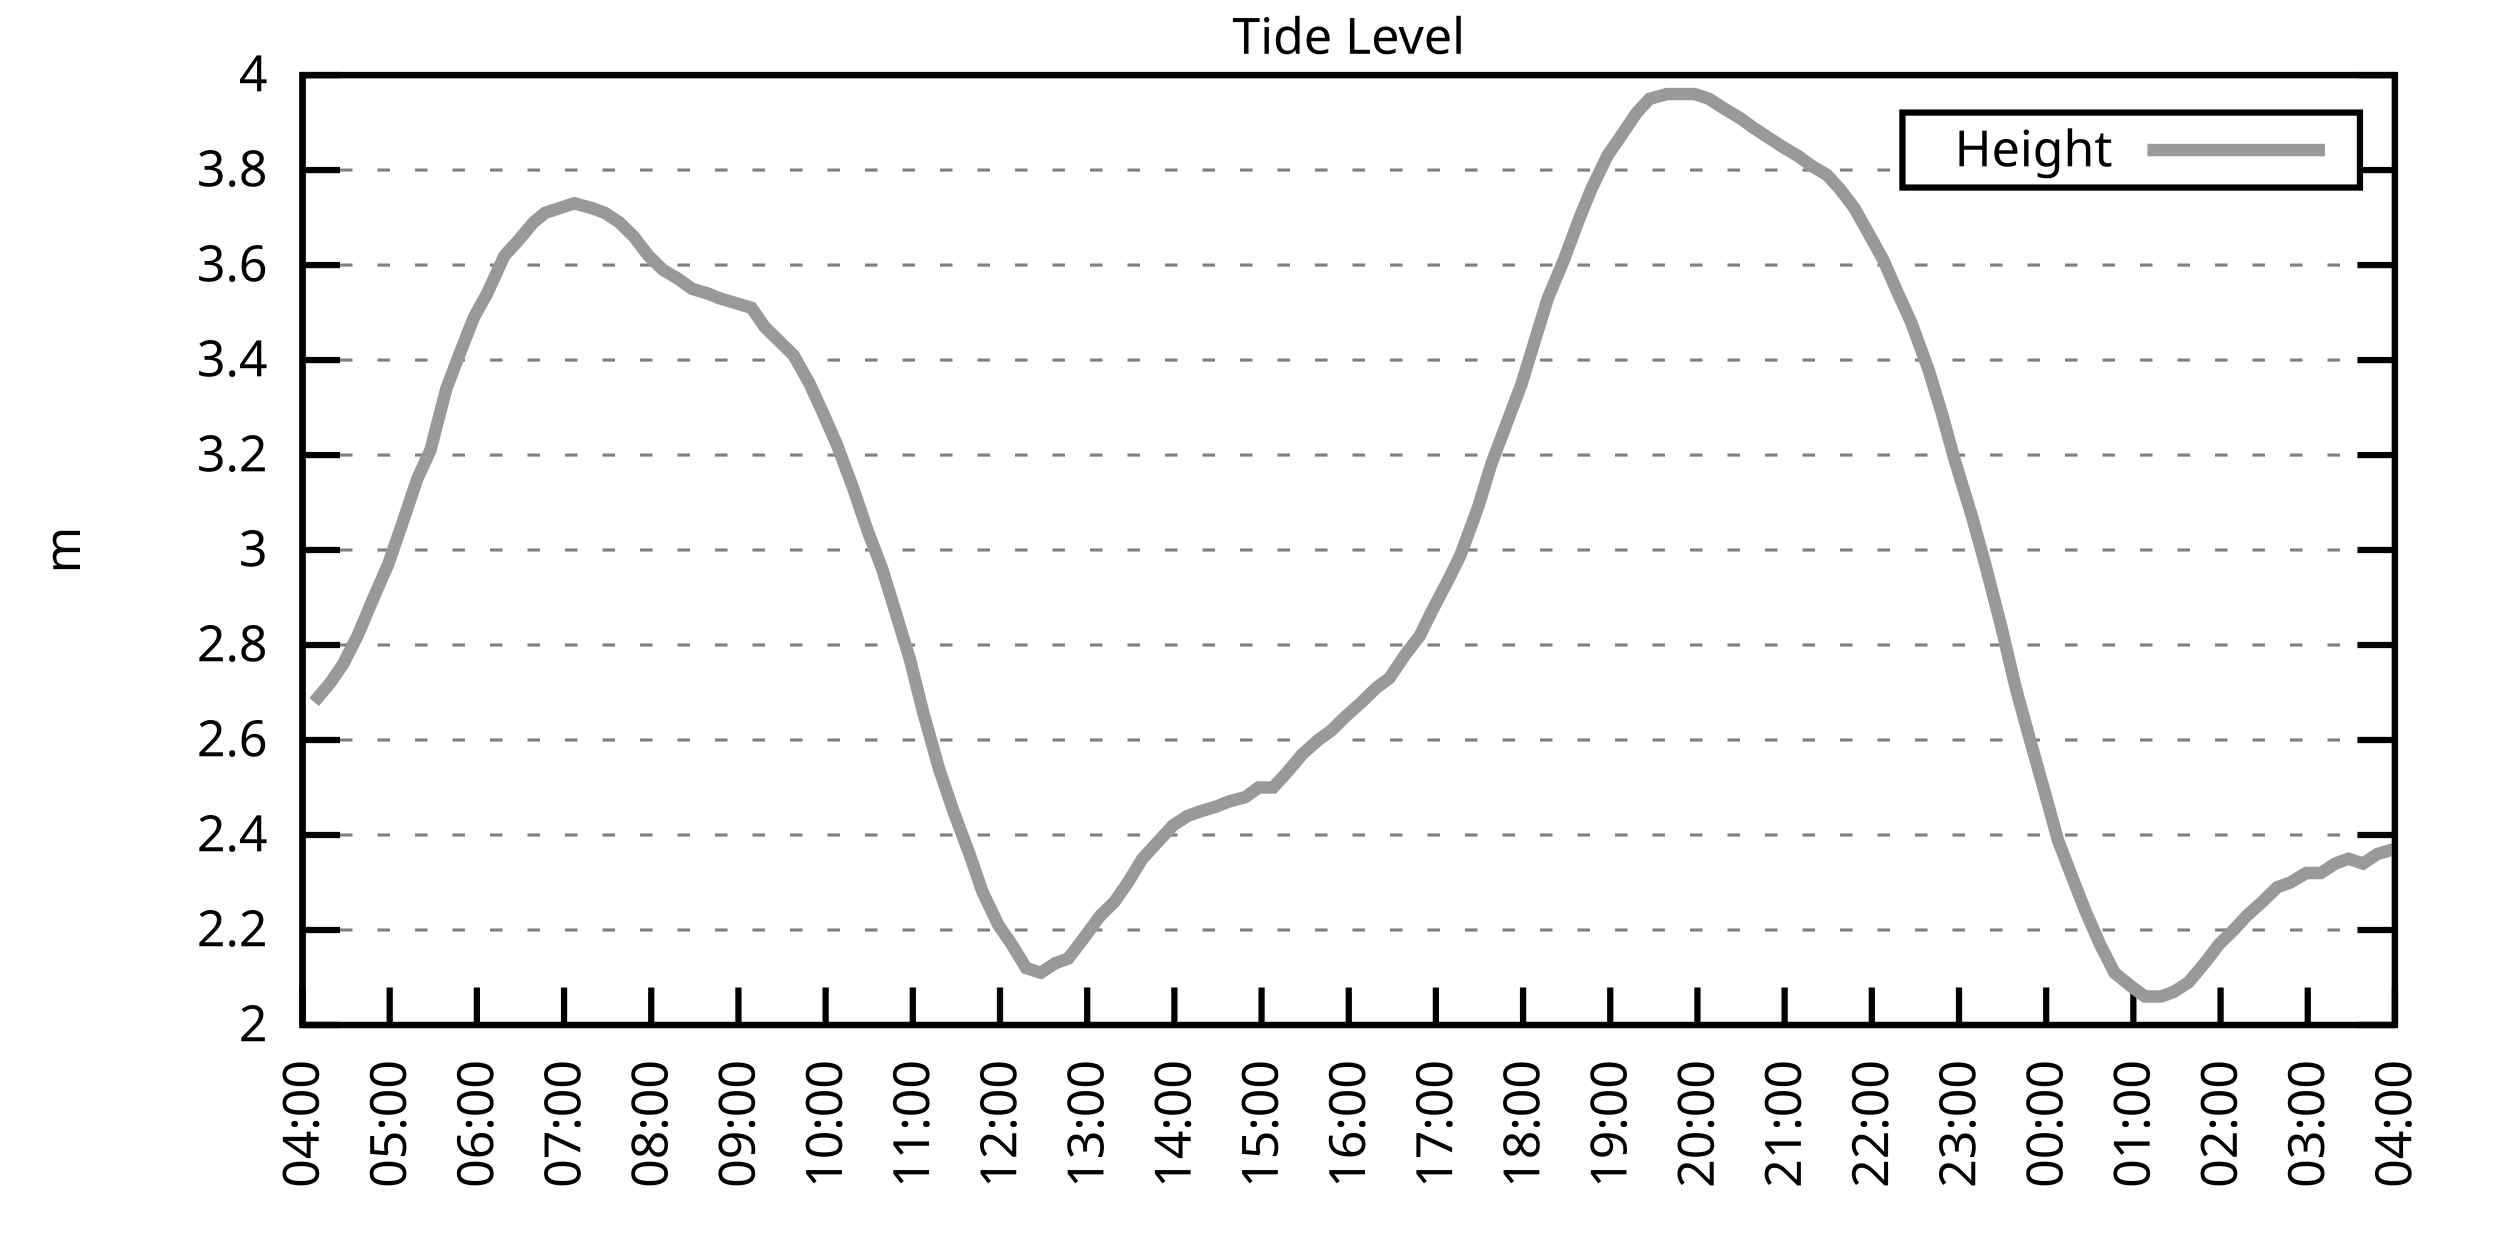
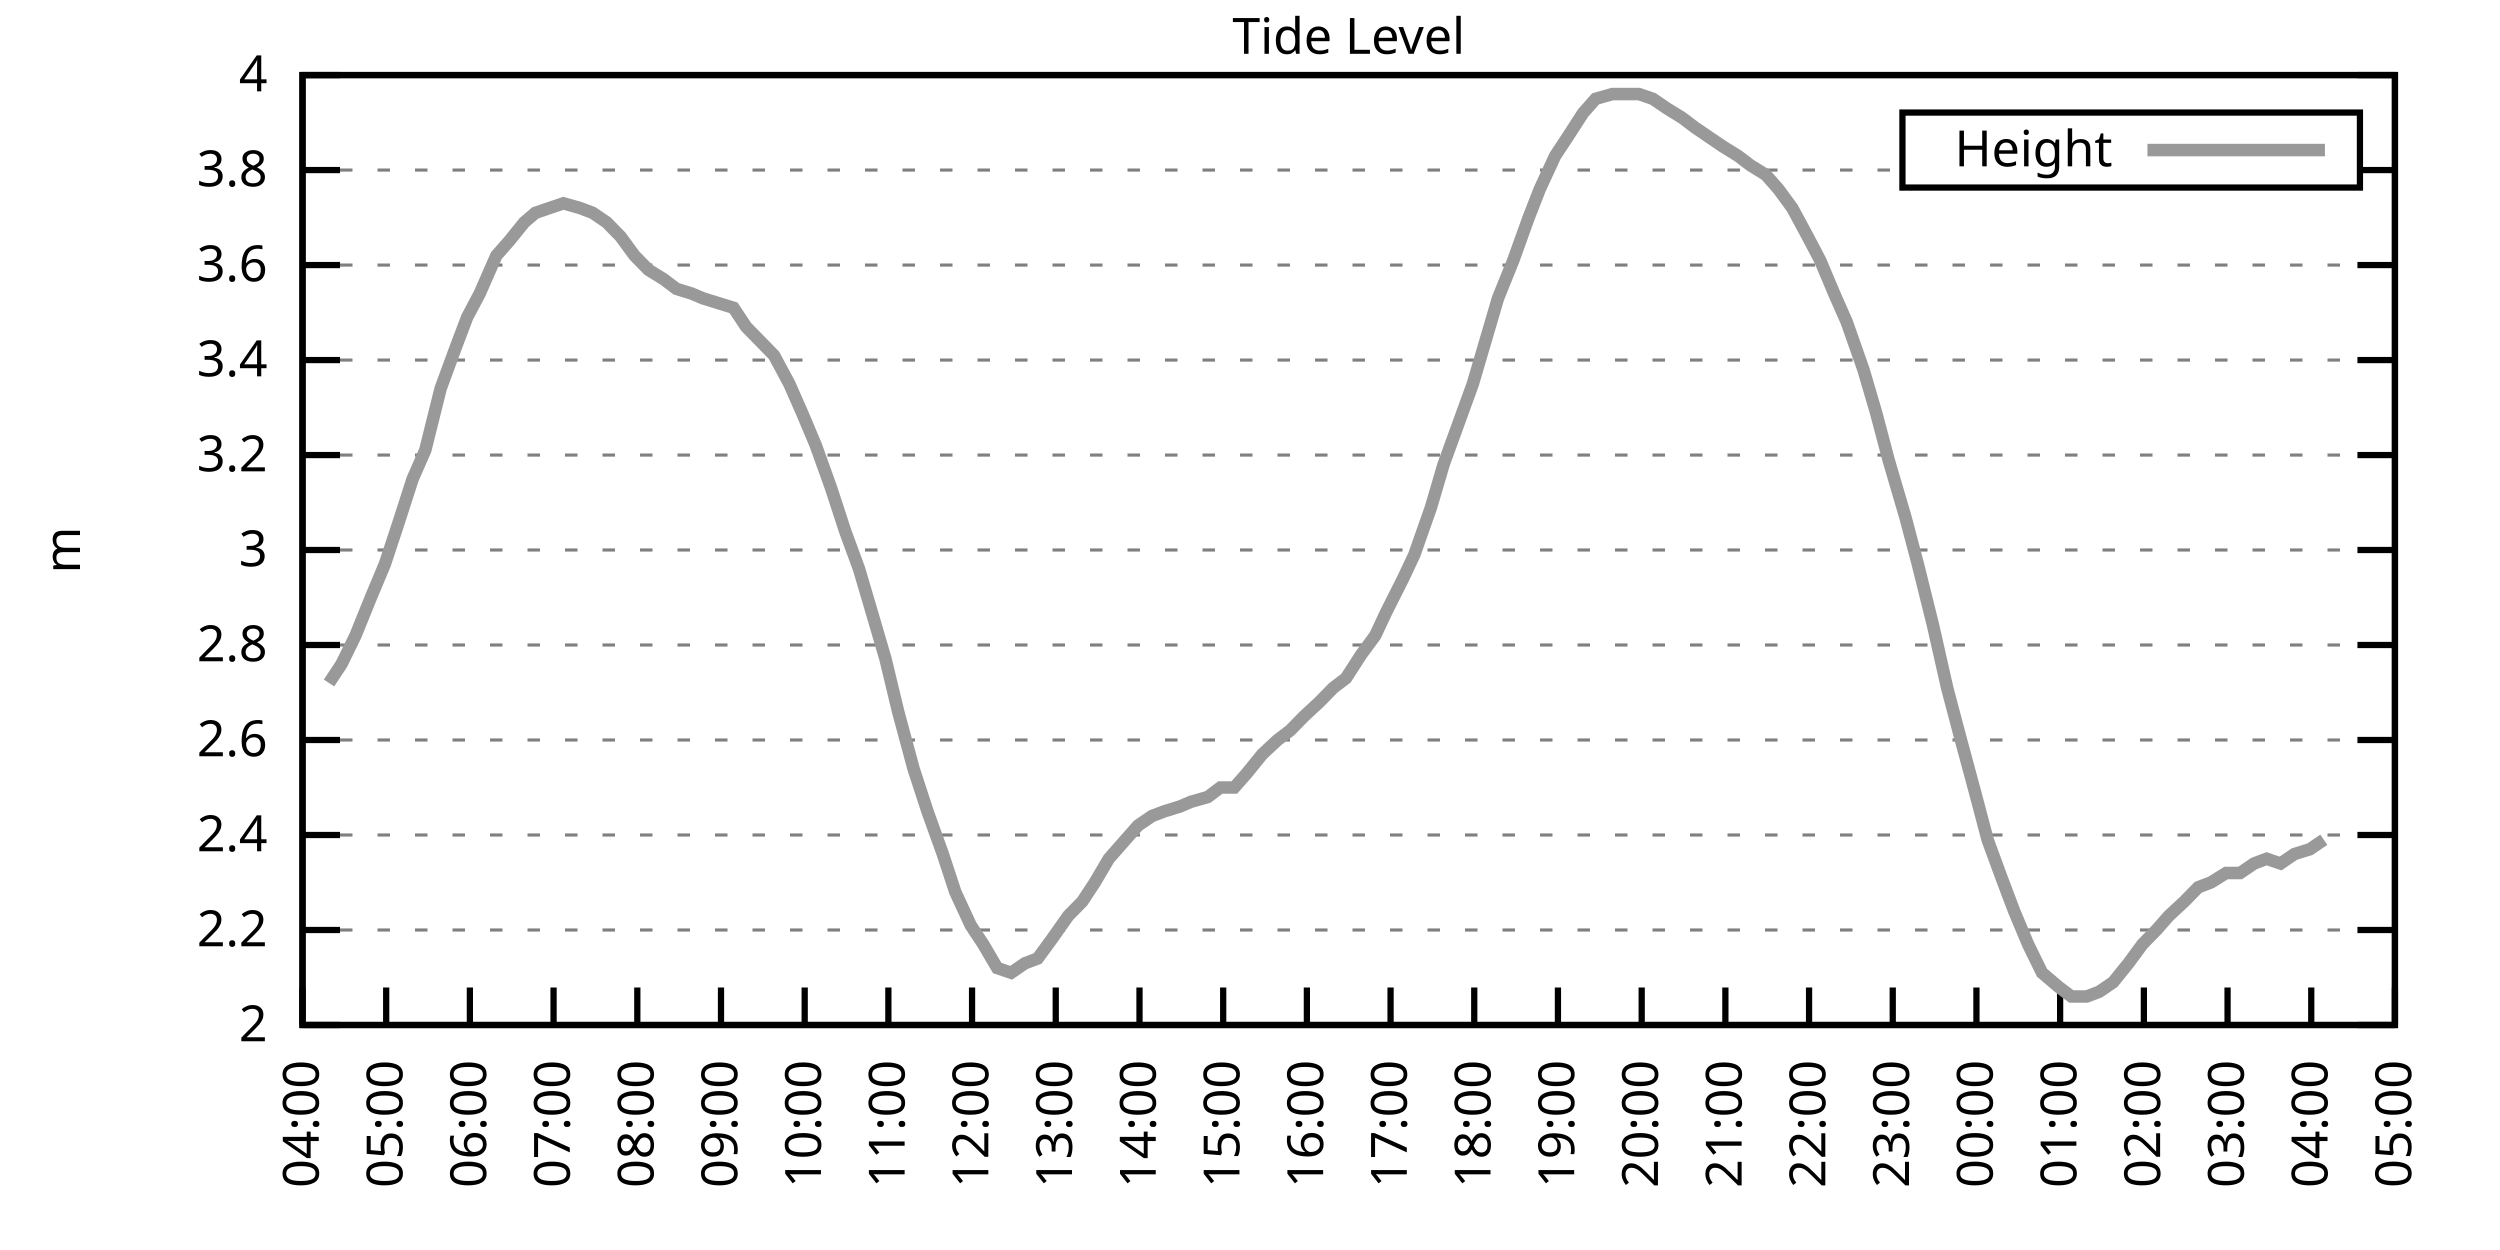
<svg xmlns="http://www.w3.org/2000/svg" xmlns:xlink="http://www.w3.org/1999/xlink" width="400" height="200" viewBox="0 0 400 200">
  <g id="gnuplot_canvas">
    <rect x="0" y="0" width="400" height="200" fill="none" />
    <defs>
      <circle id="gpDot" r="0.5" stroke-width="0.5" stroke="currentColor" />
      <path id="gpPt0" stroke-width="0.333" stroke="currentColor" d="M-1,0 h2 M0,-1 v2" />
      <path id="gpPt1" stroke-width="0.333" stroke="currentColor" d="M-1,-1 L1,1 M1,-1 L-1,1" />
      <path id="gpPt2" stroke-width="0.333" stroke="currentColor" d="M-1,0 L1,0 M0,-1 L0,1 M-1,-1 L1,1 M-1,1 L1,-1" />
      <rect id="gpPt3" stroke-width="0.333" stroke="currentColor" x="-1" y="-1" width="2" height="2" />
      <rect id="gpPt4" stroke-width="0.333" stroke="currentColor" fill="currentColor" x="-1" y="-1" width="2" height="2" />
      <circle id="gpPt5" stroke-width="0.333" stroke="currentColor" cx="0" cy="0" r="1" />
      <use xlink:href="#gpPt5" id="gpPt6" fill="currentColor" stroke="none" />
      <path id="gpPt7" stroke-width="0.333" stroke="currentColor" d="M0,-1.33 L-1.33,0.67 L1.33,0.67 z" />
      <use xlink:href="#gpPt7" id="gpPt8" fill="currentColor" stroke="none" />
      <use xlink:href="#gpPt7" id="gpPt9" stroke="currentColor" transform="rotate(180)" />
      <use xlink:href="#gpPt9" id="gpPt10" fill="currentColor" stroke="none" />
      <use xlink:href="#gpPt3" id="gpPt11" stroke="currentColor" transform="rotate(45)" />
      <use xlink:href="#gpPt11" id="gpPt12" fill="currentColor" stroke="none" />
      <path id="gpPt13" stroke-width="0.333" stroke="currentColor" d="M0,1.330 L1.265,0.411 L0.782,-1.067 L-0.782,-1.076 L-1.265,0.411 z" />
      <use xlink:href="#gpPt13" id="gpPt14" fill="currentColor" stroke="none" />
      <filter id="textbox" filterUnits="objectBoundingBox" x="0" y="0" height="1" width="1">
        <feFlood flood-color="white" flood-opacity="1" result="bgnd" />
        <feComposite in="SourceGraphic" in2="bgnd" operator="atop" />
      </filter>
      <filter id="greybox" filterUnits="objectBoundingBox" x="0" y="0" height="1" width="1">
        <feFlood flood-color="lightgrey" flood-opacity="1" result="grey" />
        <feComposite in="SourceGraphic" in2="grey" operator="atop" />
      </filter>
    </defs>
    <g fill="none" color="white" stroke="currentColor" stroke-width="1.00" stroke-linecap="butt" stroke-linejoin="miter">
</g>
    <g fill="none" color="black" stroke="currentColor" stroke-width="1.00" stroke-linecap="butt" stroke-linejoin="miter">
      <g stroke="none" shape-rendering="crispEdges">
        <polygon fill="rgb(255, 255, 255)" points="48.40,164.00 383.18,164.00 383.18,12.02 48.40,12.02 " />
      </g>
    </g>
    <g fill="none" color="black" stroke="currentColor" stroke-width="1.00" stroke-linecap="butt" stroke-linejoin="miter">
</g>
    <g fill="none" color="black" stroke="black" stroke-width="0.50" stroke-linecap="butt" stroke-linejoin="miter">
</g>
    <g fill="none" color="gray" stroke="currentColor" stroke-width="0.50" stroke-linecap="butt" stroke-linejoin="miter">
      <path stroke="gray" stroke-dasharray="2,4" class="gridline" d="M48.40,164.00 L383.19,164.00  " />
    </g>
    <g fill="none" color="gray" stroke="gray" stroke-width="1.00" stroke-linecap="butt" stroke-linejoin="miter">
</g>
    <g fill="none" color="black" stroke="currentColor" stroke-width="1.00" stroke-linecap="butt" stroke-linejoin="miter">
      <path stroke="black" d="M48.40,164.00 L54.40,164.00 M383.19,164.00 L377.19,164.00  " />
      <g transform="translate(42.80,166.60)" stroke="none" fill="black" font-family="Sans" font-size="8.00" text-anchor="end">
        <text>
          <tspan font-family="Sans"> 2</tspan>
        </text>
      </g>
    </g>
    <g fill="none" color="black" stroke="currentColor" stroke-width="1.00" stroke-linecap="butt" stroke-linejoin="miter">
</g>
    <g fill="none" color="black" stroke="black" stroke-width="0.50" stroke-linecap="butt" stroke-linejoin="miter">
</g>
    <g fill="none" color="gray" stroke="currentColor" stroke-width="0.50" stroke-linecap="butt" stroke-linejoin="miter">
      <path stroke="gray" stroke-dasharray="2,4" class="gridline" d="M48.40,148.80 L383.19,148.80  " />
    </g>
    <g fill="none" color="gray" stroke="gray" stroke-width="1.00" stroke-linecap="butt" stroke-linejoin="miter">
</g>
    <g fill="none" color="black" stroke="currentColor" stroke-width="1.00" stroke-linecap="butt" stroke-linejoin="miter">
      <path stroke="black" d="M48.40,148.80 L54.40,148.80 M383.19,148.80 L377.19,148.80  " />
      <g transform="translate(42.80,151.40)" stroke="none" fill="black" font-family="Sans" font-size="8.00" text-anchor="end">
        <text>
          <tspan font-family="Sans"> 2.2</tspan>
        </text>
      </g>
    </g>
    <g fill="none" color="black" stroke="currentColor" stroke-width="1.00" stroke-linecap="butt" stroke-linejoin="miter">
</g>
    <g fill="none" color="black" stroke="black" stroke-width="0.50" stroke-linecap="butt" stroke-linejoin="miter">
</g>
    <g fill="none" color="gray" stroke="currentColor" stroke-width="0.50" stroke-linecap="butt" stroke-linejoin="miter">
      <path stroke="gray" stroke-dasharray="2,4" class="gridline" d="M48.40,133.60 L383.19,133.60  " />
    </g>
    <g fill="none" color="gray" stroke="gray" stroke-width="1.00" stroke-linecap="butt" stroke-linejoin="miter">
</g>
    <g fill="none" color="black" stroke="currentColor" stroke-width="1.00" stroke-linecap="butt" stroke-linejoin="miter">
      <path stroke="black" d="M48.40,133.60 L54.40,133.60 M383.19,133.60 L377.19,133.60  " />
      <g transform="translate(42.80,136.20)" stroke="none" fill="black" font-family="Sans" font-size="8.00" text-anchor="end">
        <text>
          <tspan font-family="Sans"> 2.4</tspan>
        </text>
      </g>
    </g>
    <g fill="none" color="black" stroke="currentColor" stroke-width="1.00" stroke-linecap="butt" stroke-linejoin="miter">
</g>
    <g fill="none" color="black" stroke="black" stroke-width="0.50" stroke-linecap="butt" stroke-linejoin="miter">
</g>
    <g fill="none" color="gray" stroke="currentColor" stroke-width="0.50" stroke-linecap="butt" stroke-linejoin="miter">
      <path stroke="gray" stroke-dasharray="2,4" class="gridline" d="M48.40,118.40 L383.19,118.40  " />
    </g>
    <g fill="none" color="gray" stroke="gray" stroke-width="1.00" stroke-linecap="butt" stroke-linejoin="miter">
</g>
    <g fill="none" color="black" stroke="currentColor" stroke-width="1.00" stroke-linecap="butt" stroke-linejoin="miter">
      <path stroke="black" d="M48.40,118.40 L54.40,118.40 M383.19,118.40 L377.19,118.40  " />
      <g transform="translate(42.80,121.00)" stroke="none" fill="black" font-family="Sans" font-size="8.00" text-anchor="end">
        <text>
          <tspan font-family="Sans"> 2.6</tspan>
        </text>
      </g>
    </g>
    <g fill="none" color="black" stroke="currentColor" stroke-width="1.00" stroke-linecap="butt" stroke-linejoin="miter">
</g>
    <g fill="none" color="black" stroke="black" stroke-width="0.50" stroke-linecap="butt" stroke-linejoin="miter">
</g>
    <g fill="none" color="gray" stroke="currentColor" stroke-width="0.50" stroke-linecap="butt" stroke-linejoin="miter">
      <path stroke="gray" stroke-dasharray="2,4" class="gridline" d="M48.40,103.20 L383.19,103.20  " />
    </g>
    <g fill="none" color="gray" stroke="gray" stroke-width="1.00" stroke-linecap="butt" stroke-linejoin="miter">
</g>
    <g fill="none" color="black" stroke="currentColor" stroke-width="1.00" stroke-linecap="butt" stroke-linejoin="miter">
      <path stroke="black" d="M48.40,103.20 L54.40,103.20 M383.19,103.20 L377.19,103.20  " />
      <g transform="translate(42.80,105.80)" stroke="none" fill="black" font-family="Sans" font-size="8.00" text-anchor="end">
        <text>
          <tspan font-family="Sans"> 2.8</tspan>
        </text>
      </g>
    </g>
    <g fill="none" color="black" stroke="currentColor" stroke-width="1.00" stroke-linecap="butt" stroke-linejoin="miter">
</g>
    <g fill="none" color="black" stroke="black" stroke-width="0.50" stroke-linecap="butt" stroke-linejoin="miter">
</g>
    <g fill="none" color="gray" stroke="currentColor" stroke-width="0.50" stroke-linecap="butt" stroke-linejoin="miter">
      <path stroke="gray" stroke-dasharray="2,4" class="gridline" d="M48.40,88.00 L383.19,88.00  " />
    </g>
    <g fill="none" color="gray" stroke="gray" stroke-width="1.00" stroke-linecap="butt" stroke-linejoin="miter">
</g>
    <g fill="none" color="black" stroke="currentColor" stroke-width="1.00" stroke-linecap="butt" stroke-linejoin="miter">
      <path stroke="black" d="M48.40,88.00 L54.40,88.00 M383.19,88.00 L377.19,88.00  " />
      <g transform="translate(42.80,90.60)" stroke="none" fill="black" font-family="Sans" font-size="8.00" text-anchor="end">
        <text>
          <tspan font-family="Sans"> 3</tspan>
        </text>
      </g>
    </g>
    <g fill="none" color="black" stroke="currentColor" stroke-width="1.00" stroke-linecap="butt" stroke-linejoin="miter">
</g>
    <g fill="none" color="black" stroke="black" stroke-width="0.50" stroke-linecap="butt" stroke-linejoin="miter">
</g>
    <g fill="none" color="gray" stroke="currentColor" stroke-width="0.50" stroke-linecap="butt" stroke-linejoin="miter">
      <path stroke="gray" stroke-dasharray="2,4" class="gridline" d="M48.40,72.81 L383.19,72.81  " />
    </g>
    <g fill="none" color="gray" stroke="gray" stroke-width="1.00" stroke-linecap="butt" stroke-linejoin="miter">
</g>
    <g fill="none" color="black" stroke="currentColor" stroke-width="1.00" stroke-linecap="butt" stroke-linejoin="miter">
      <path stroke="black" d="M48.40,72.81 L54.40,72.81 M383.19,72.81 L377.19,72.81  " />
      <g transform="translate(42.80,75.41)" stroke="none" fill="black" font-family="Sans" font-size="8.00" text-anchor="end">
        <text>
          <tspan font-family="Sans"> 3.2</tspan>
        </text>
      </g>
    </g>
    <g fill="none" color="black" stroke="currentColor" stroke-width="1.00" stroke-linecap="butt" stroke-linejoin="miter">
</g>
    <g fill="none" color="black" stroke="black" stroke-width="0.50" stroke-linecap="butt" stroke-linejoin="miter">
</g>
    <g fill="none" color="gray" stroke="currentColor" stroke-width="0.50" stroke-linecap="butt" stroke-linejoin="miter">
      <path stroke="gray" stroke-dasharray="2,4" class="gridline" d="M48.40,57.61 L383.19,57.61  " />
    </g>
    <g fill="none" color="gray" stroke="gray" stroke-width="1.00" stroke-linecap="butt" stroke-linejoin="miter">
</g>
    <g fill="none" color="black" stroke="currentColor" stroke-width="1.00" stroke-linecap="butt" stroke-linejoin="miter">
      <path stroke="black" d="M48.40,57.61 L54.40,57.61 M383.19,57.61 L377.19,57.61  " />
      <g transform="translate(42.80,60.21)" stroke="none" fill="black" font-family="Sans" font-size="8.00" text-anchor="end">
        <text>
          <tspan font-family="Sans"> 3.4</tspan>
        </text>
      </g>
    </g>
    <g fill="none" color="black" stroke="currentColor" stroke-width="1.00" stroke-linecap="butt" stroke-linejoin="miter">
</g>
    <g fill="none" color="black" stroke="black" stroke-width="0.50" stroke-linecap="butt" stroke-linejoin="miter">
</g>
    <g fill="none" color="gray" stroke="currentColor" stroke-width="0.50" stroke-linecap="butt" stroke-linejoin="miter">
      <path stroke="gray" stroke-dasharray="2,4" class="gridline" d="M48.40,42.41 L383.19,42.41  " />
    </g>
    <g fill="none" color="gray" stroke="gray" stroke-width="1.00" stroke-linecap="butt" stroke-linejoin="miter">
</g>
    <g fill="none" color="black" stroke="currentColor" stroke-width="1.00" stroke-linecap="butt" stroke-linejoin="miter">
      <path stroke="black" d="M48.40,42.41 L54.40,42.41 M383.19,42.41 L377.19,42.41  " />
      <g transform="translate(42.80,45.01)" stroke="none" fill="black" font-family="Sans" font-size="8.00" text-anchor="end">
        <text>
          <tspan font-family="Sans"> 3.6</tspan>
        </text>
      </g>
    </g>
    <g fill="none" color="black" stroke="currentColor" stroke-width="1.00" stroke-linecap="butt" stroke-linejoin="miter">
</g>
    <g fill="none" color="black" stroke="black" stroke-width="0.50" stroke-linecap="butt" stroke-linejoin="miter">
</g>
    <g fill="none" color="gray" stroke="currentColor" stroke-width="0.50" stroke-linecap="butt" stroke-linejoin="miter">
      <path stroke="gray" stroke-dasharray="2,4" class="gridline" d="M48.40,27.21 L304.39,27.21 M377.59,27.21 L383.19,27.21  " />
    </g>
    <g fill="none" color="gray" stroke="gray" stroke-width="1.00" stroke-linecap="butt" stroke-linejoin="miter">
</g>
    <g fill="none" color="black" stroke="currentColor" stroke-width="1.00" stroke-linecap="butt" stroke-linejoin="miter">
      <path stroke="black" d="M48.40,27.21 L54.40,27.21 M383.19,27.21 L377.19,27.21  " />
      <g transform="translate(42.80,29.81)" stroke="none" fill="black" font-family="Sans" font-size="8.00" text-anchor="end">
        <text>
          <tspan font-family="Sans"> 3.8</tspan>
        </text>
      </g>
    </g>
    <g fill="none" color="black" stroke="currentColor" stroke-width="1.00" stroke-linecap="butt" stroke-linejoin="miter">
</g>
    <g fill="none" color="black" stroke="black" stroke-width="0.50" stroke-linecap="butt" stroke-linejoin="miter">
</g>
    <g fill="none" color="gray" stroke="currentColor" stroke-width="0.50" stroke-linecap="butt" stroke-linejoin="miter">
      <path stroke="gray" stroke-dasharray="2,4" class="gridline" d="M48.40,12.01 L383.19,12.01  " />
    </g>
    <g fill="none" color="gray" stroke="gray" stroke-width="1.00" stroke-linecap="butt" stroke-linejoin="miter">
</g>
    <g fill="none" color="black" stroke="currentColor" stroke-width="1.00" stroke-linecap="butt" stroke-linejoin="miter">
      <path stroke="black" d="M48.40,12.01 L54.40,12.01 M383.19,12.01 L377.19,12.01  " />
      <g transform="translate(42.80,14.61)" stroke="none" fill="black" font-family="Sans" font-size="8.00" text-anchor="end">
        <text>
          <tspan font-family="Sans"> 4</tspan>
        </text>
      </g>
    </g>
    <g fill="none" color="black" stroke="currentColor" stroke-width="1.00" stroke-linecap="butt" stroke-linejoin="miter">
      <path stroke="black" d="M48.40,164.00 L48.40,158.00  " />
      <g transform="translate(51.00,169.60) rotate(270.00)" stroke="none" fill="black" font-family="Sans" font-size="8.00" text-anchor="end">
        <text>
          <tspan font-family="Sans">04:00</tspan>
        </text>
      </g>
    </g>
    <g fill="none" color="black" stroke="currentColor" stroke-width="1.00" stroke-linecap="butt" stroke-linejoin="miter">
-       <path stroke="black" d="M62.35,164.00 L62.35,158.00  " />
-       <g transform="translate(64.95,169.60) rotate(270.00)" stroke="none" fill="black" font-family="Sans" font-size="8.00" text-anchor="end">
+       <path stroke="black" d="M61.79,164.00 L61.79,158.00  " />
+       <g transform="translate(64.39,169.60) rotate(270.00)" stroke="none" fill="black" font-family="Sans" font-size="8.00" text-anchor="end">
        <text>
          <tspan font-family="Sans">05:00</tspan>
        </text>
      </g>
    </g>
    <g fill="none" color="black" stroke="currentColor" stroke-width="1.00" stroke-linecap="butt" stroke-linejoin="miter">
-       <path stroke="black" d="M76.30,164.00 L76.30,158.00  " />
-       <g transform="translate(78.90,169.60) rotate(270.00)" stroke="none" fill="black" font-family="Sans" font-size="8.00" text-anchor="end">
+       <path stroke="black" d="M75.18,164.00 L75.18,158.00  " />
+       <g transform="translate(77.78,169.60) rotate(270.00)" stroke="none" fill="black" font-family="Sans" font-size="8.00" text-anchor="end">
        <text>
          <tspan font-family="Sans">06:00</tspan>
        </text>
      </g>
    </g>
    <g fill="none" color="black" stroke="currentColor" stroke-width="1.00" stroke-linecap="butt" stroke-linejoin="miter">
-       <path stroke="black" d="M90.25,164.00 L90.25,158.00  " />
-       <g transform="translate(92.85,169.60) rotate(270.00)" stroke="none" fill="black" font-family="Sans" font-size="8.00" text-anchor="end">
+       <path stroke="black" d="M88.57,164.00 L88.57,158.00  " />
+       <g transform="translate(91.17,169.60) rotate(270.00)" stroke="none" fill="black" font-family="Sans" font-size="8.00" text-anchor="end">
        <text>
          <tspan font-family="Sans">07:00</tspan>
        </text>
      </g>
    </g>
    <g fill="none" color="black" stroke="currentColor" stroke-width="1.00" stroke-linecap="butt" stroke-linejoin="miter">
-       <path stroke="black" d="M104.20,164.00 L104.20,158.00  " />
-       <g transform="translate(106.80,169.60) rotate(270.00)" stroke="none" fill="black" font-family="Sans" font-size="8.00" text-anchor="end">
+       <path stroke="black" d="M101.97,164.00 L101.97,158.00  " />
+       <g transform="translate(104.57,169.60) rotate(270.00)" stroke="none" fill="black" font-family="Sans" font-size="8.00" text-anchor="end">
        <text>
          <tspan font-family="Sans">08:00</tspan>
        </text>
      </g>
    </g>
    <g fill="none" color="black" stroke="currentColor" stroke-width="1.00" stroke-linecap="butt" stroke-linejoin="miter">
-       <path stroke="black" d="M118.15,164.00 L118.15,158.00  " />
-       <g transform="translate(120.75,169.60) rotate(270.00)" stroke="none" fill="black" font-family="Sans" font-size="8.00" text-anchor="end">
+       <path stroke="black" d="M115.36,164.00 L115.36,158.00  " />
+       <g transform="translate(117.96,169.60) rotate(270.00)" stroke="none" fill="black" font-family="Sans" font-size="8.00" text-anchor="end">
        <text>
          <tspan font-family="Sans">09:00</tspan>
        </text>
      </g>
    </g>
    <g fill="none" color="black" stroke="currentColor" stroke-width="1.00" stroke-linecap="butt" stroke-linejoin="miter">
-       <path stroke="black" d="M132.10,164.00 L132.10,158.00  " />
-       <g transform="translate(134.70,169.60) rotate(270.00)" stroke="none" fill="black" font-family="Sans" font-size="8.00" text-anchor="end">
+       <path stroke="black" d="M128.75,164.00 L128.75,158.00  " />
+       <g transform="translate(131.35,169.60) rotate(270.00)" stroke="none" fill="black" font-family="Sans" font-size="8.00" text-anchor="end">
        <text>
          <tspan font-family="Sans">10:00</tspan>
        </text>
      </g>
    </g>
    <g fill="none" color="black" stroke="currentColor" stroke-width="1.00" stroke-linecap="butt" stroke-linejoin="miter">
-       <path stroke="black" d="M146.05,164.00 L146.05,158.00  " />
-       <g transform="translate(148.65,169.60) rotate(270.00)" stroke="none" fill="black" font-family="Sans" font-size="8.00" text-anchor="end">
+       <path stroke="black" d="M142.14,164.00 L142.14,158.00  " />
+       <g transform="translate(144.74,169.60) rotate(270.00)" stroke="none" fill="black" font-family="Sans" font-size="8.00" text-anchor="end">
        <text>
          <tspan font-family="Sans">11:00</tspan>
        </text>
      </g>
    </g>
    <g fill="none" color="black" stroke="currentColor" stroke-width="1.00" stroke-linecap="butt" stroke-linejoin="miter">
-       <path stroke="black" d="M160.00,164.00 L160.00,158.00  " />
-       <g transform="translate(162.60,169.60) rotate(270.00)" stroke="none" fill="black" font-family="Sans" font-size="8.00" text-anchor="end">
+       <path stroke="black" d="M155.53,164.00 L155.53,158.00  " />
+       <g transform="translate(158.13,169.60) rotate(270.00)" stroke="none" fill="black" font-family="Sans" font-size="8.00" text-anchor="end">
        <text>
          <tspan font-family="Sans">12:00</tspan>
        </text>
      </g>
    </g>
    <g fill="none" color="black" stroke="currentColor" stroke-width="1.00" stroke-linecap="butt" stroke-linejoin="miter">
-       <path stroke="black" d="M173.95,164.00 L173.95,158.00  " />
-       <g transform="translate(176.55,169.60) rotate(270.00)" stroke="none" fill="black" font-family="Sans" font-size="8.00" text-anchor="end">
+       <path stroke="black" d="M168.92,164.00 L168.92,158.00  " />
+       <g transform="translate(171.52,169.60) rotate(270.00)" stroke="none" fill="black" font-family="Sans" font-size="8.00" text-anchor="end">
        <text>
          <tspan font-family="Sans">13:00</tspan>
        </text>
      </g>
    </g>
    <g fill="none" color="black" stroke="currentColor" stroke-width="1.00" stroke-linecap="butt" stroke-linejoin="miter">
-       <path stroke="black" d="M187.90,164.00 L187.90,158.00  " />
-       <g transform="translate(190.50,169.60) rotate(270.00)" stroke="none" fill="black" font-family="Sans" font-size="8.00" text-anchor="end">
+       <path stroke="black" d="M182.32,164.00 L182.32,158.00  " />
+       <g transform="translate(184.92,169.60) rotate(270.00)" stroke="none" fill="black" font-family="Sans" font-size="8.00" text-anchor="end">
        <text>
          <tspan font-family="Sans">14:00</tspan>
        </text>
      </g>
    </g>
    <g fill="none" color="black" stroke="currentColor" stroke-width="1.00" stroke-linecap="butt" stroke-linejoin="miter">
-       <path stroke="black" d="M201.85,164.00 L201.85,158.00  " />
-       <g transform="translate(204.45,169.60) rotate(270.00)" stroke="none" fill="black" font-family="Sans" font-size="8.00" text-anchor="end">
+       <path stroke="black" d="M195.71,164.00 L195.71,158.00  " />
+       <g transform="translate(198.31,169.60) rotate(270.00)" stroke="none" fill="black" font-family="Sans" font-size="8.00" text-anchor="end">
        <text>
          <tspan font-family="Sans">15:00</tspan>
        </text>
      </g>
    </g>
    <g fill="none" color="black" stroke="currentColor" stroke-width="1.00" stroke-linecap="butt" stroke-linejoin="miter">
-       <path stroke="black" d="M215.80,164.00 L215.80,158.00  " />
-       <g transform="translate(218.40,169.60) rotate(270.00)" stroke="none" fill="black" font-family="Sans" font-size="8.00" text-anchor="end">
+       <path stroke="black" d="M209.10,164.00 L209.10,158.00  " />
+       <g transform="translate(211.70,169.60) rotate(270.00)" stroke="none" fill="black" font-family="Sans" font-size="8.00" text-anchor="end">
        <text>
          <tspan font-family="Sans">16:00</tspan>
        </text>
      </g>
    </g>
    <g fill="none" color="black" stroke="currentColor" stroke-width="1.00" stroke-linecap="butt" stroke-linejoin="miter">
-       <path stroke="black" d="M229.74,164.00 L229.74,158.00  " />
-       <g transform="translate(232.34,169.60) rotate(270.00)" stroke="none" fill="black" font-family="Sans" font-size="8.00" text-anchor="end">
+       <path stroke="black" d="M222.49,164.00 L222.49,158.00  " />
+       <g transform="translate(225.09,169.60) rotate(270.00)" stroke="none" fill="black" font-family="Sans" font-size="8.00" text-anchor="end">
        <text>
          <tspan font-family="Sans">17:00</tspan>
        </text>
      </g>
    </g>
    <g fill="none" color="black" stroke="currentColor" stroke-width="1.00" stroke-linecap="butt" stroke-linejoin="miter">
-       <path stroke="black" d="M243.69,164.00 L243.69,158.00  " />
-       <g transform="translate(246.29,169.60) rotate(270.00)" stroke="none" fill="black" font-family="Sans" font-size="8.00" text-anchor="end">
+       <path stroke="black" d="M235.88,164.00 L235.88,158.00  " />
+       <g transform="translate(238.48,169.60) rotate(270.00)" stroke="none" fill="black" font-family="Sans" font-size="8.00" text-anchor="end">
        <text>
          <tspan font-family="Sans">18:00</tspan>
        </text>
      </g>
    </g>
    <g fill="none" color="black" stroke="currentColor" stroke-width="1.00" stroke-linecap="butt" stroke-linejoin="miter">
-       <path stroke="black" d="M257.64,164.00 L257.64,158.00  " />
-       <g transform="translate(260.24,169.60) rotate(270.00)" stroke="none" fill="black" font-family="Sans" font-size="8.00" text-anchor="end">
+       <path stroke="black" d="M249.27,164.00 L249.27,158.00  " />
+       <g transform="translate(251.87,169.60) rotate(270.00)" stroke="none" fill="black" font-family="Sans" font-size="8.00" text-anchor="end">
        <text>
          <tspan font-family="Sans">19:00</tspan>
        </text>
      </g>
    </g>
    <g fill="none" color="black" stroke="currentColor" stroke-width="1.00" stroke-linecap="butt" stroke-linejoin="miter">
-       <path stroke="black" d="M271.59,164.00 L271.59,158.00  " />
-       <g transform="translate(274.19,169.60) rotate(270.00)" stroke="none" fill="black" font-family="Sans" font-size="8.00" text-anchor="end">
+       <path stroke="black" d="M262.67,164.00 L262.67,158.00  " />
+       <g transform="translate(265.27,169.60) rotate(270.00)" stroke="none" fill="black" font-family="Sans" font-size="8.00" text-anchor="end">
        <text>
          <tspan font-family="Sans">20:00</tspan>
        </text>
      </g>
    </g>
    <g fill="none" color="black" stroke="currentColor" stroke-width="1.00" stroke-linecap="butt" stroke-linejoin="miter">
-       <path stroke="black" d="M285.54,164.00 L285.54,158.00  " />
-       <g transform="translate(288.14,169.60) rotate(270.00)" stroke="none" fill="black" font-family="Sans" font-size="8.00" text-anchor="end">
+       <path stroke="black" d="M276.06,164.00 L276.06,158.00  " />
+       <g transform="translate(278.66,169.60) rotate(270.00)" stroke="none" fill="black" font-family="Sans" font-size="8.00" text-anchor="end">
        <text>
          <tspan font-family="Sans">21:00</tspan>
        </text>
      </g>
    </g>
    <g fill="none" color="black" stroke="currentColor" stroke-width="1.00" stroke-linecap="butt" stroke-linejoin="miter">
-       <path stroke="black" d="M299.49,164.00 L299.49,158.00  " />
-       <g transform="translate(302.09,169.60) rotate(270.00)" stroke="none" fill="black" font-family="Sans" font-size="8.00" text-anchor="end">
+       <path stroke="black" d="M289.45,164.00 L289.45,158.00  " />
+       <g transform="translate(292.05,169.60) rotate(270.00)" stroke="none" fill="black" font-family="Sans" font-size="8.00" text-anchor="end">
        <text>
          <tspan font-family="Sans">22:00</tspan>
        </text>
      </g>
    </g>
    <g fill="none" color="black" stroke="currentColor" stroke-width="1.00" stroke-linecap="butt" stroke-linejoin="miter">
-       <path stroke="black" d="M313.44,164.00 L313.44,158.00  " />
-       <g transform="translate(316.04,169.60) rotate(270.00)" stroke="none" fill="black" font-family="Sans" font-size="8.00" text-anchor="end">
+       <path stroke="black" d="M302.84,164.00 L302.84,158.00  " />
+       <g transform="translate(305.44,169.60) rotate(270.00)" stroke="none" fill="black" font-family="Sans" font-size="8.00" text-anchor="end">
        <text>
          <tspan font-family="Sans">23:00</tspan>
        </text>
      </g>
    </g>
    <g fill="none" color="black" stroke="currentColor" stroke-width="1.00" stroke-linecap="butt" stroke-linejoin="miter">
-       <path stroke="black" d="M327.39,164.00 L327.39,158.00  " />
-       <g transform="translate(329.99,169.60) rotate(270.00)" stroke="none" fill="black" font-family="Sans" font-size="8.00" text-anchor="end">
+       <path stroke="black" d="M316.23,164.00 L316.23,158.00  " />
+       <g transform="translate(318.83,169.60) rotate(270.00)" stroke="none" fill="black" font-family="Sans" font-size="8.00" text-anchor="end">
        <text>
          <tspan font-family="Sans">00:00</tspan>
        </text>
      </g>
    </g>
    <g fill="none" color="black" stroke="currentColor" stroke-width="1.00" stroke-linecap="butt" stroke-linejoin="miter">
-       <path stroke="black" d="M341.34,164.00 L341.34,158.00  " />
-       <g transform="translate(343.94,169.60) rotate(270.00)" stroke="none" fill="black" font-family="Sans" font-size="8.00" text-anchor="end">
+       <path stroke="black" d="M329.62,164.00 L329.62,158.00  " />
+       <g transform="translate(332.22,169.60) rotate(270.00)" stroke="none" fill="black" font-family="Sans" font-size="8.00" text-anchor="end">
        <text>
          <tspan font-family="Sans">01:00</tspan>
        </text>
      </g>
    </g>
    <g fill="none" color="black" stroke="currentColor" stroke-width="1.00" stroke-linecap="butt" stroke-linejoin="miter">
-       <path stroke="black" d="M355.29,164.00 L355.29,158.00  " />
-       <g transform="translate(357.89,169.60) rotate(270.00)" stroke="none" fill="black" font-family="Sans" font-size="8.00" text-anchor="end">
+       <path stroke="black" d="M343.02,164.00 L343.02,158.00  " />
+       <g transform="translate(345.62,169.60) rotate(270.00)" stroke="none" fill="black" font-family="Sans" font-size="8.00" text-anchor="end">
        <text>
          <tspan font-family="Sans">02:00</tspan>
        </text>
      </g>
    </g>
    <g fill="none" color="black" stroke="currentColor" stroke-width="1.00" stroke-linecap="butt" stroke-linejoin="miter">
-       <path stroke="black" d="M369.24,164.00 L369.24,158.00  " />
-       <g transform="translate(371.84,169.60) rotate(270.00)" stroke="none" fill="black" font-family="Sans" font-size="8.00" text-anchor="end">
+       <path stroke="black" d="M356.41,164.00 L356.41,158.00  " />
+       <g transform="translate(359.01,169.60) rotate(270.00)" stroke="none" fill="black" font-family="Sans" font-size="8.00" text-anchor="end">
        <text>
          <tspan font-family="Sans">03:00</tspan>
+         </text>
+       </g>
+     </g>
+     <g fill="none" color="black" stroke="currentColor" stroke-width="1.00" stroke-linecap="butt" stroke-linejoin="miter">
+       <path stroke="black" d="M369.80,164.00 L369.80,158.00  " />
+       <g transform="translate(372.40,169.60) rotate(270.00)" stroke="none" fill="black" font-family="Sans" font-size="8.00" text-anchor="end">
+         <text>
+           <tspan font-family="Sans">04:00</tspan>
        </text>
      </g>
    </g>
    <g fill="none" color="black" stroke="currentColor" stroke-width="1.00" stroke-linecap="butt" stroke-linejoin="miter">
      <path stroke="black" d="M383.19,164.00 L383.19,158.00  " />
      <g transform="translate(385.79,169.60) rotate(270.00)" stroke="none" fill="black" font-family="Sans" font-size="8.00" text-anchor="end">
        <text>
-           <tspan font-family="Sans">04:00</tspan>
+           <tspan font-family="Sans">05:00</tspan>
        </text>
      </g>
    </g>
    <g fill="none" color="black" stroke="currentColor" stroke-width="1.00" stroke-linecap="butt" stroke-linejoin="miter">
</g>
    <g fill="none" color="black" stroke="currentColor" stroke-width="1.00" stroke-linecap="butt" stroke-linejoin="miter">
      <path stroke="black" d="M48.40,12.01 L48.40,164.00 L383.19,164.00 L383.19,12.01 L48.40,12.01 Z  " />
    </g>
    <g fill="none" color="black" stroke="currentColor" stroke-width="1.00" stroke-linecap="butt" stroke-linejoin="miter">
</g>
    <g fill="none" color="black" stroke="currentColor" stroke-width="1.00" stroke-linecap="butt" stroke-linejoin="miter">
      <path stroke="black" d="M304.39,30.01 L304.39,18.01 L377.59,18.01 L377.59,30.01 L304.39,30.01 Z  " />
    </g>
    <g id="Tide_level_plot_1">
      <g fill="none" color="white" stroke="black" stroke-width="2.00" stroke-linecap="butt" stroke-linejoin="miter">
</g>
      <g fill="none" color="black" stroke="currentColor" stroke-width="2.00" stroke-linecap="butt" stroke-linejoin="miter">
        <g transform="translate(337.99,26.61)" stroke="none" fill="black" font-family="Sans" font-size="8.00" text-anchor="end">
          <text>
            <tspan font-family="Sans">Height</tspan>
          </text>
        </g>
      </g>
      <g fill="none" color="black" stroke="currentColor" stroke-width="2.00" stroke-linecap="butt" stroke-linejoin="miter">
-         <path stroke="rgb(153, 153, 153)" d="M343.59,24.01 L371.99,24.01 M50.26,112.32 L52.82,109.28 L54.91,106.24 L57.23,101.68 L59.79,95.60 L62.12,90.28   L64.21,84.21 L66.77,76.61 L68.86,72.05 L71.42,62.17 L73.74,56.09 L75.83,50.77 L77.93,46.97 L80.72,40.89   L82.81,38.61 L85.37,35.57 L87.23,34.05 L91.88,32.53 L94.67,33.29 L96.76,34.05 L99.08,35.57 L101.41,37.85   L103.73,40.89 L106.06,43.17 L108.62,44.69 L110.71,46.21 L113.27,46.97 L115.13,47.73 L117.68,48.49 L120.24,49.25   L122.33,52.29 L124.66,54.57 L126.98,56.85 L129.54,61.41 L131.63,65.97 L133.96,71.29 L136.51,78.13 L138.84,84.97   L141.16,91.04 L143.49,98.64 L145.58,105.48 L147.67,113.84 L150.23,122.96 L152.56,129.80 L155.11,136.64 L157.21,142.72   L159.76,148.04 L161.86,151.08 L164.18,154.88 L166.51,155.64 L168.83,154.12 L170.92,153.36 L173.25,150.32 L176.04,146.52   L178.36,144.24 L180.46,141.20 L182.78,137.40 L184.87,135.12 L187.66,132.08 L189.99,130.56 L192.08,129.80 L194.64,129.04   L196.50,128.28 L199.29,127.52 L201.38,126.00 L203.71,126.00 L205.80,123.72 L208.36,120.68 L210.91,118.40 L213.01,116.88   L215.33,114.60 L217.89,112.32 L220.21,110.04 L222.30,108.52 L224.86,104.72 L227.19,101.68 L229.05,97.88 L231.84,92.56   L233.70,88.76 L236.49,81.17 L238.58,74.33 L243.46,61.41 L245.55,54.57 L247.65,47.73 L250.20,41.65 L252.76,34.81   L254.62,30.25 L257.18,24.93 L259.27,21.89 L261.83,18.09 L263.92,15.81 L266.71,15.05 L268.80,15.05 L271.13,15.05   L273.45,15.81 L275.78,17.33 L278.34,18.85 L280.43,20.37 L282.75,21.89 L285.08,23.41 L287.64,24.93 L289.73,26.45   L292.29,27.97 L294.38,30.25 L296.70,33.29 L299.26,37.85 L301.35,41.65 L303.68,46.97 L305.77,51.53 L308.56,59.13   L310.65,65.97 L312.74,73.57 L315.53,82.69 L317.63,90.28 L320.18,100.16 L322.51,110.04 L324.60,117.64 L327.16,126.76   L329.25,134.36 L331.58,140.44 L333.67,145.76 L335.99,151.08 L338.32,155.64 L341.11,157.92 L343.20,159.44 L345.76,159.44   L347.85,158.68 L350.18,157.16 L352.73,154.12 L355.06,151.08 L357.38,148.80 L359.48,146.52 L362.03,144.24 L364.36,141.96   L366.45,141.20 L369.01,139.68 L371.33,139.68 L373.66,138.16 L375.75,137.40 L378.08,138.16 L380.40,136.64 L382.96,135.88    " />
+         <path stroke="rgb(153, 153, 153)" d="M343.59,24.01 L371.99,24.01 M52.64,109.28 L54.65,106.24 L56.88,101.68 L59.34,95.60 L61.57,90.28 L63.58,84.21   L66.03,76.61 L68.04,72.05 L70.50,62.17 L72.73,56.09 L74.74,50.77 L76.75,46.97 L79.42,40.89 L81.43,38.61   L83.89,35.57 L85.67,34.05 L90.14,32.53 L92.82,33.29 L94.82,34.05 L97.06,35.57 L99.29,37.85 L101.52,40.89   L103.75,43.17 L106.21,44.69 L108.22,46.21 L110.67,46.97 L112.46,47.73 L114.91,48.49 L117.37,49.25 L119.38,52.29   L121.61,54.57 L123.84,56.85 L126.29,61.41 L128.30,65.97 L130.54,71.29 L132.99,78.13 L135.22,84.97 L137.45,91.04   L139.69,98.64 L141.69,105.48 L143.70,113.84 L146.16,122.96 L148.39,129.80 L150.85,136.64 L152.85,142.72 L155.31,148.04   L157.32,151.08 L159.55,154.88 L161.78,155.64 L164.01,154.12 L166.02,153.36 L168.25,150.32 L170.93,146.52 L173.17,144.24   L175.17,141.20 L177.41,137.40 L179.41,135.12 L182.09,132.08 L184.32,130.56 L186.33,129.80 L188.79,129.04 L190.57,128.28   L193.25,127.52 L195.26,126.00 L197.49,126.00 L199.50,123.72 L201.96,120.68 L204.41,118.40 L206.42,116.88 L208.65,114.60   L211.11,112.32 L213.34,110.04 L215.35,108.52 L217.80,104.72 L220.04,101.68 L221.82,97.88 L224.50,92.56 L226.29,88.76   L228.96,81.17 L230.97,74.33 L235.66,61.41 L237.67,54.57 L239.68,47.73 L242.13,41.65 L244.59,34.81 L246.37,30.25   L248.83,24.93 L250.84,21.89 L253.29,18.09 L255.30,15.81 L257.98,15.05 L259.99,15.05 L262.22,15.05 L264.45,15.81   L266.68,17.33 L269.14,18.85 L271.15,20.37 L273.38,21.89 L275.61,23.41 L278.07,24.93 L280.07,26.45 L282.53,27.97   L284.54,30.25 L286.77,33.29 L289.23,37.85 L291.23,41.65 L293.47,46.97 L295.48,51.53 L298.15,59.13 L300.16,65.97   L302.17,73.57 L304.85,82.69 L306.86,90.28 L309.31,100.16 L311.54,110.04 L313.55,117.64 L316.01,126.76 L318.02,134.36   L320.25,140.44 L322.26,145.76 L324.49,151.08 L326.72,155.64 L329.40,157.92 L331.41,159.44 L333.86,159.44 L335.87,158.68   L338.10,157.16 L340.56,154.12 L342.79,151.08 L345.02,148.80 L347.03,146.52 L349.49,144.24 L351.72,141.96 L353.73,141.20   L356.18,139.68 L358.42,139.68 L360.65,138.16 L362.66,137.40 L364.89,138.16 L367.12,136.64 L369.58,135.88 L371.81,134.36    " />
      </g>
    </g>
    <g fill="none" color="black" stroke="currentColor" stroke-width="2.00" stroke-linecap="butt" stroke-linejoin="miter">
</g>
    <g fill="none" color="black" stroke="black" stroke-width="1.00" stroke-linecap="butt" stroke-linejoin="miter">
</g>
    <g fill="none" color="black" stroke="currentColor" stroke-width="1.00" stroke-linecap="butt" stroke-linejoin="miter">
      <path stroke="black" d="M48.40,12.01 L48.40,164.00 L383.19,164.00 L383.19,12.01 L48.40,12.01 Z  " />
      <g transform="translate(12.80,88.01) rotate(270.00)" stroke="none" fill="black" font-family="Sans" font-size="8.00" text-anchor="middle">
        <text>
          <tspan font-family="Sans">m</tspan>
        </text>
      </g>
    </g>
    <g fill="none" color="black" stroke="currentColor" stroke-width="1.00" stroke-linecap="butt" stroke-linejoin="miter">
</g>
    <g fill="none" color="black" stroke="currentColor" stroke-width="1.00" stroke-linecap="butt" stroke-linejoin="miter">
      <g transform="translate(215.79,8.61)" stroke="none" fill="black" font-family="Sans" font-size="8.00" text-anchor="middle">
        <text>
          <tspan font-family="Sans">Tide Level</tspan>
        </text>
      </g>
    </g>
    <g fill="none" color="black" stroke="currentColor" stroke-width="1.00" stroke-linecap="butt" stroke-linejoin="miter">
</g>
  </g>
</svg>
